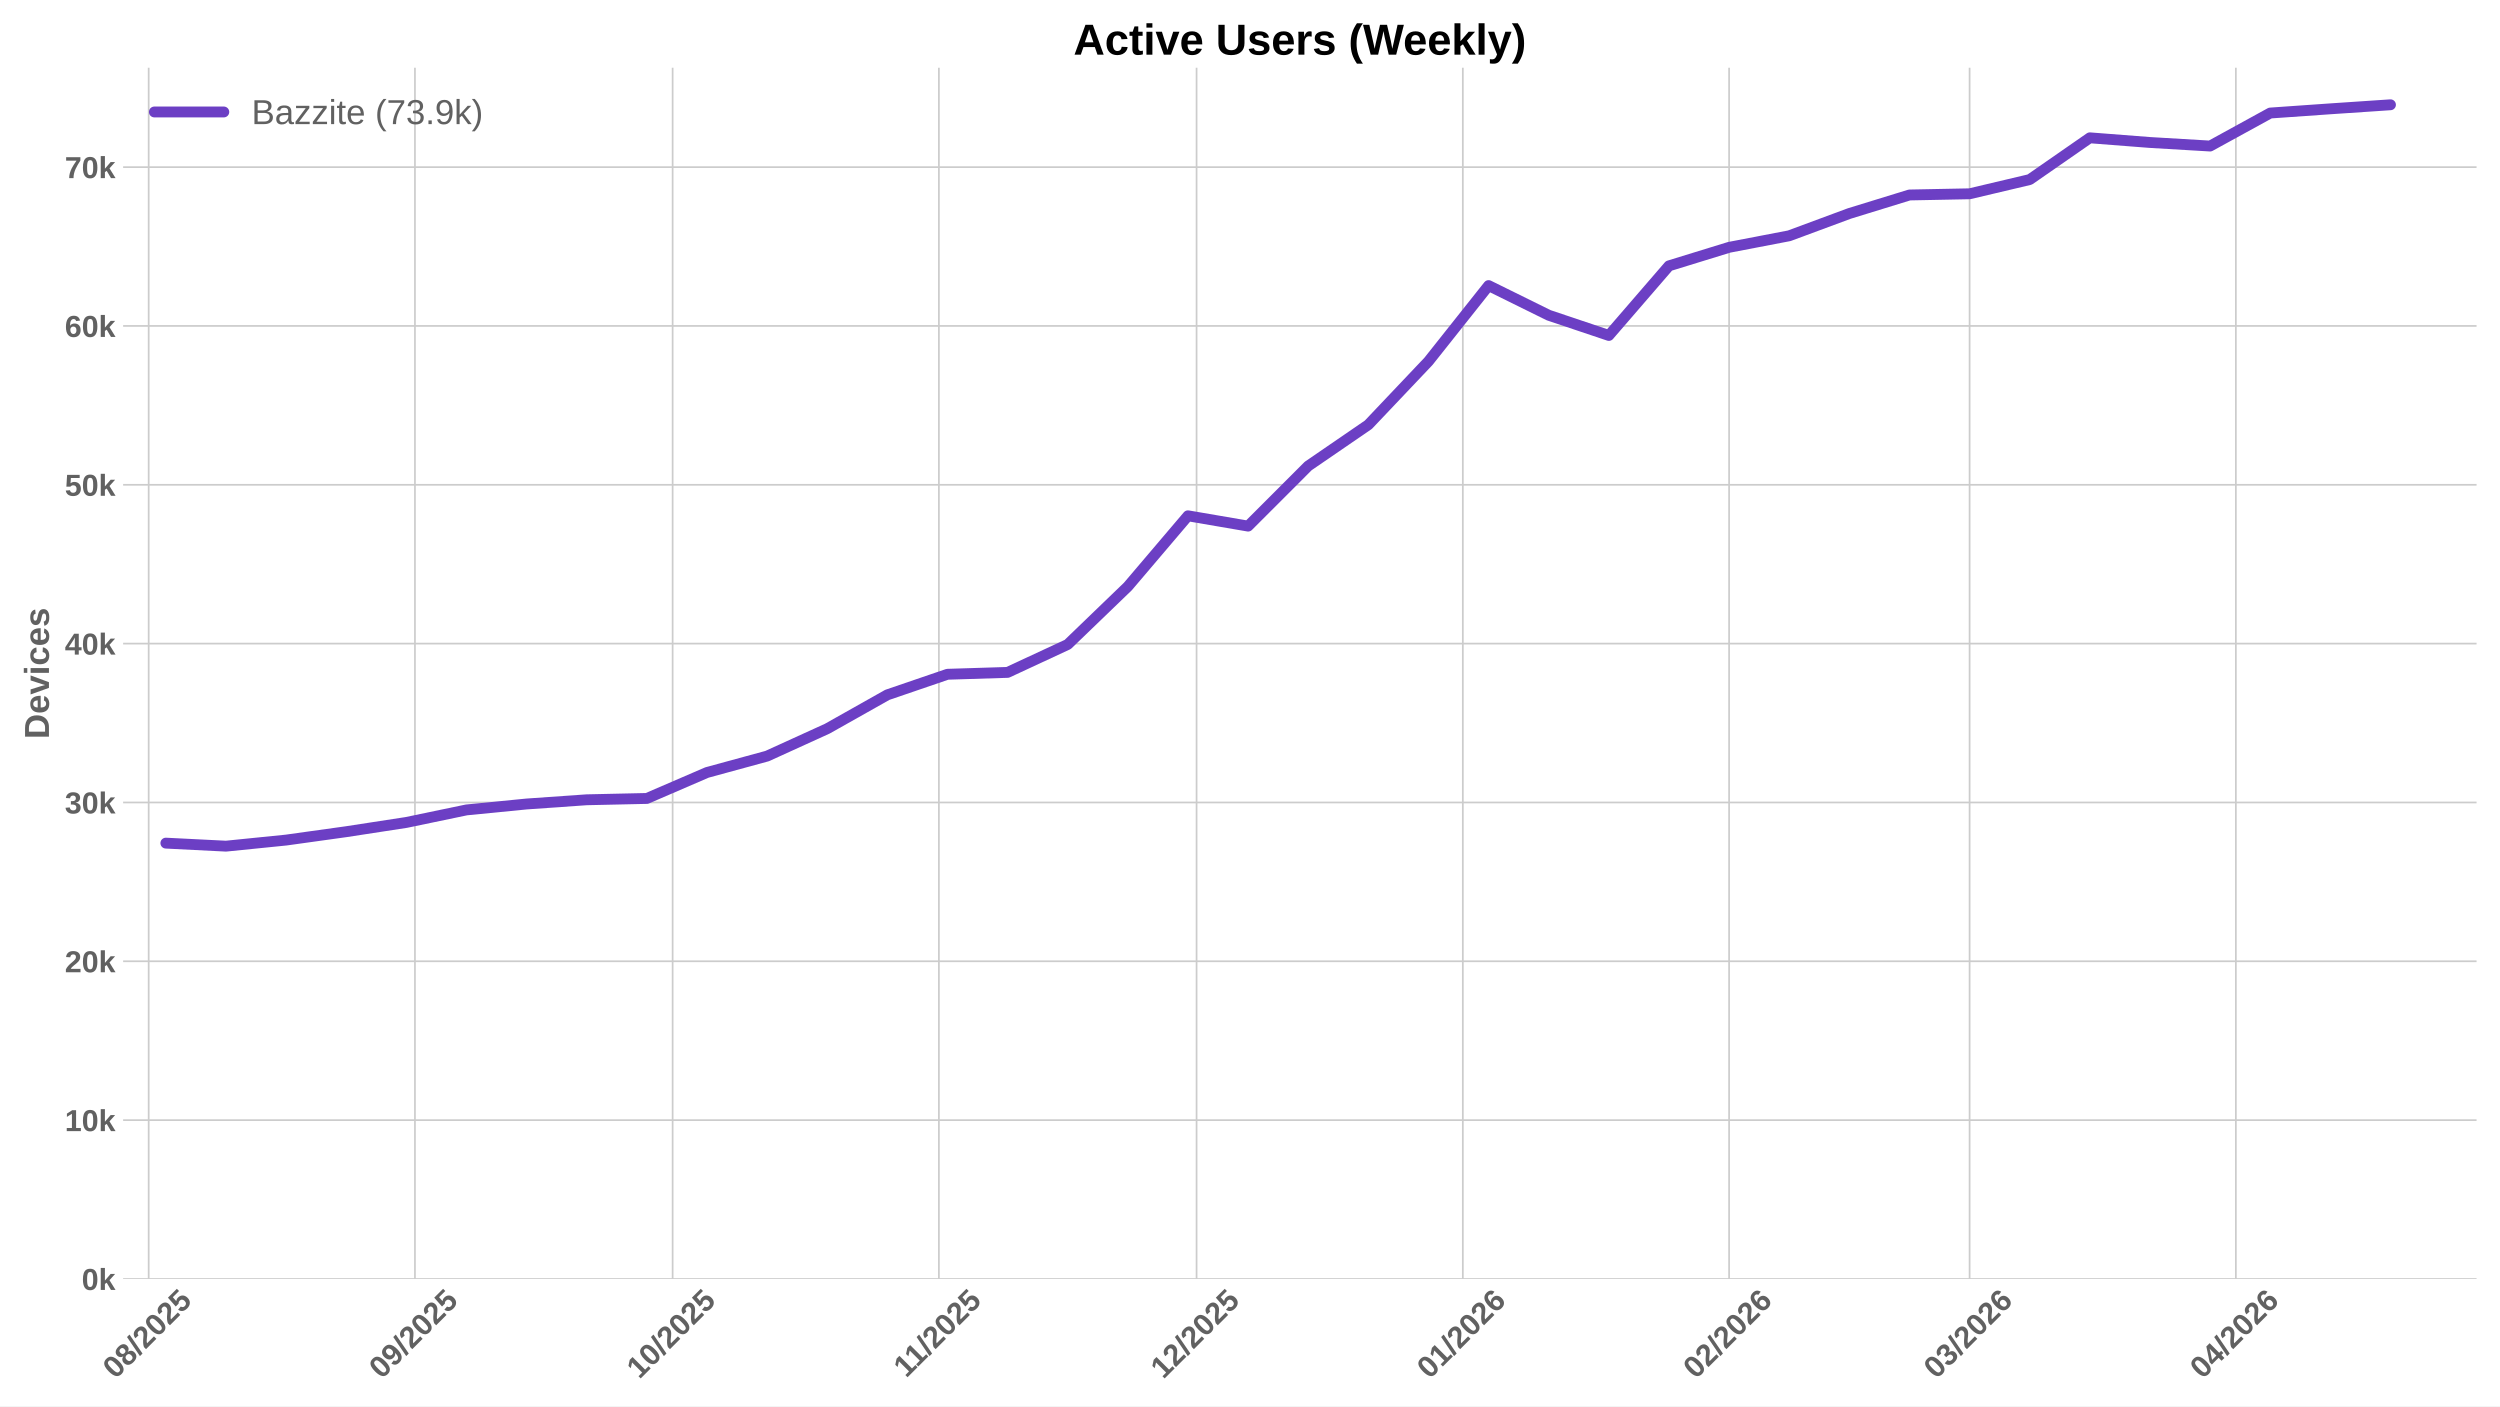
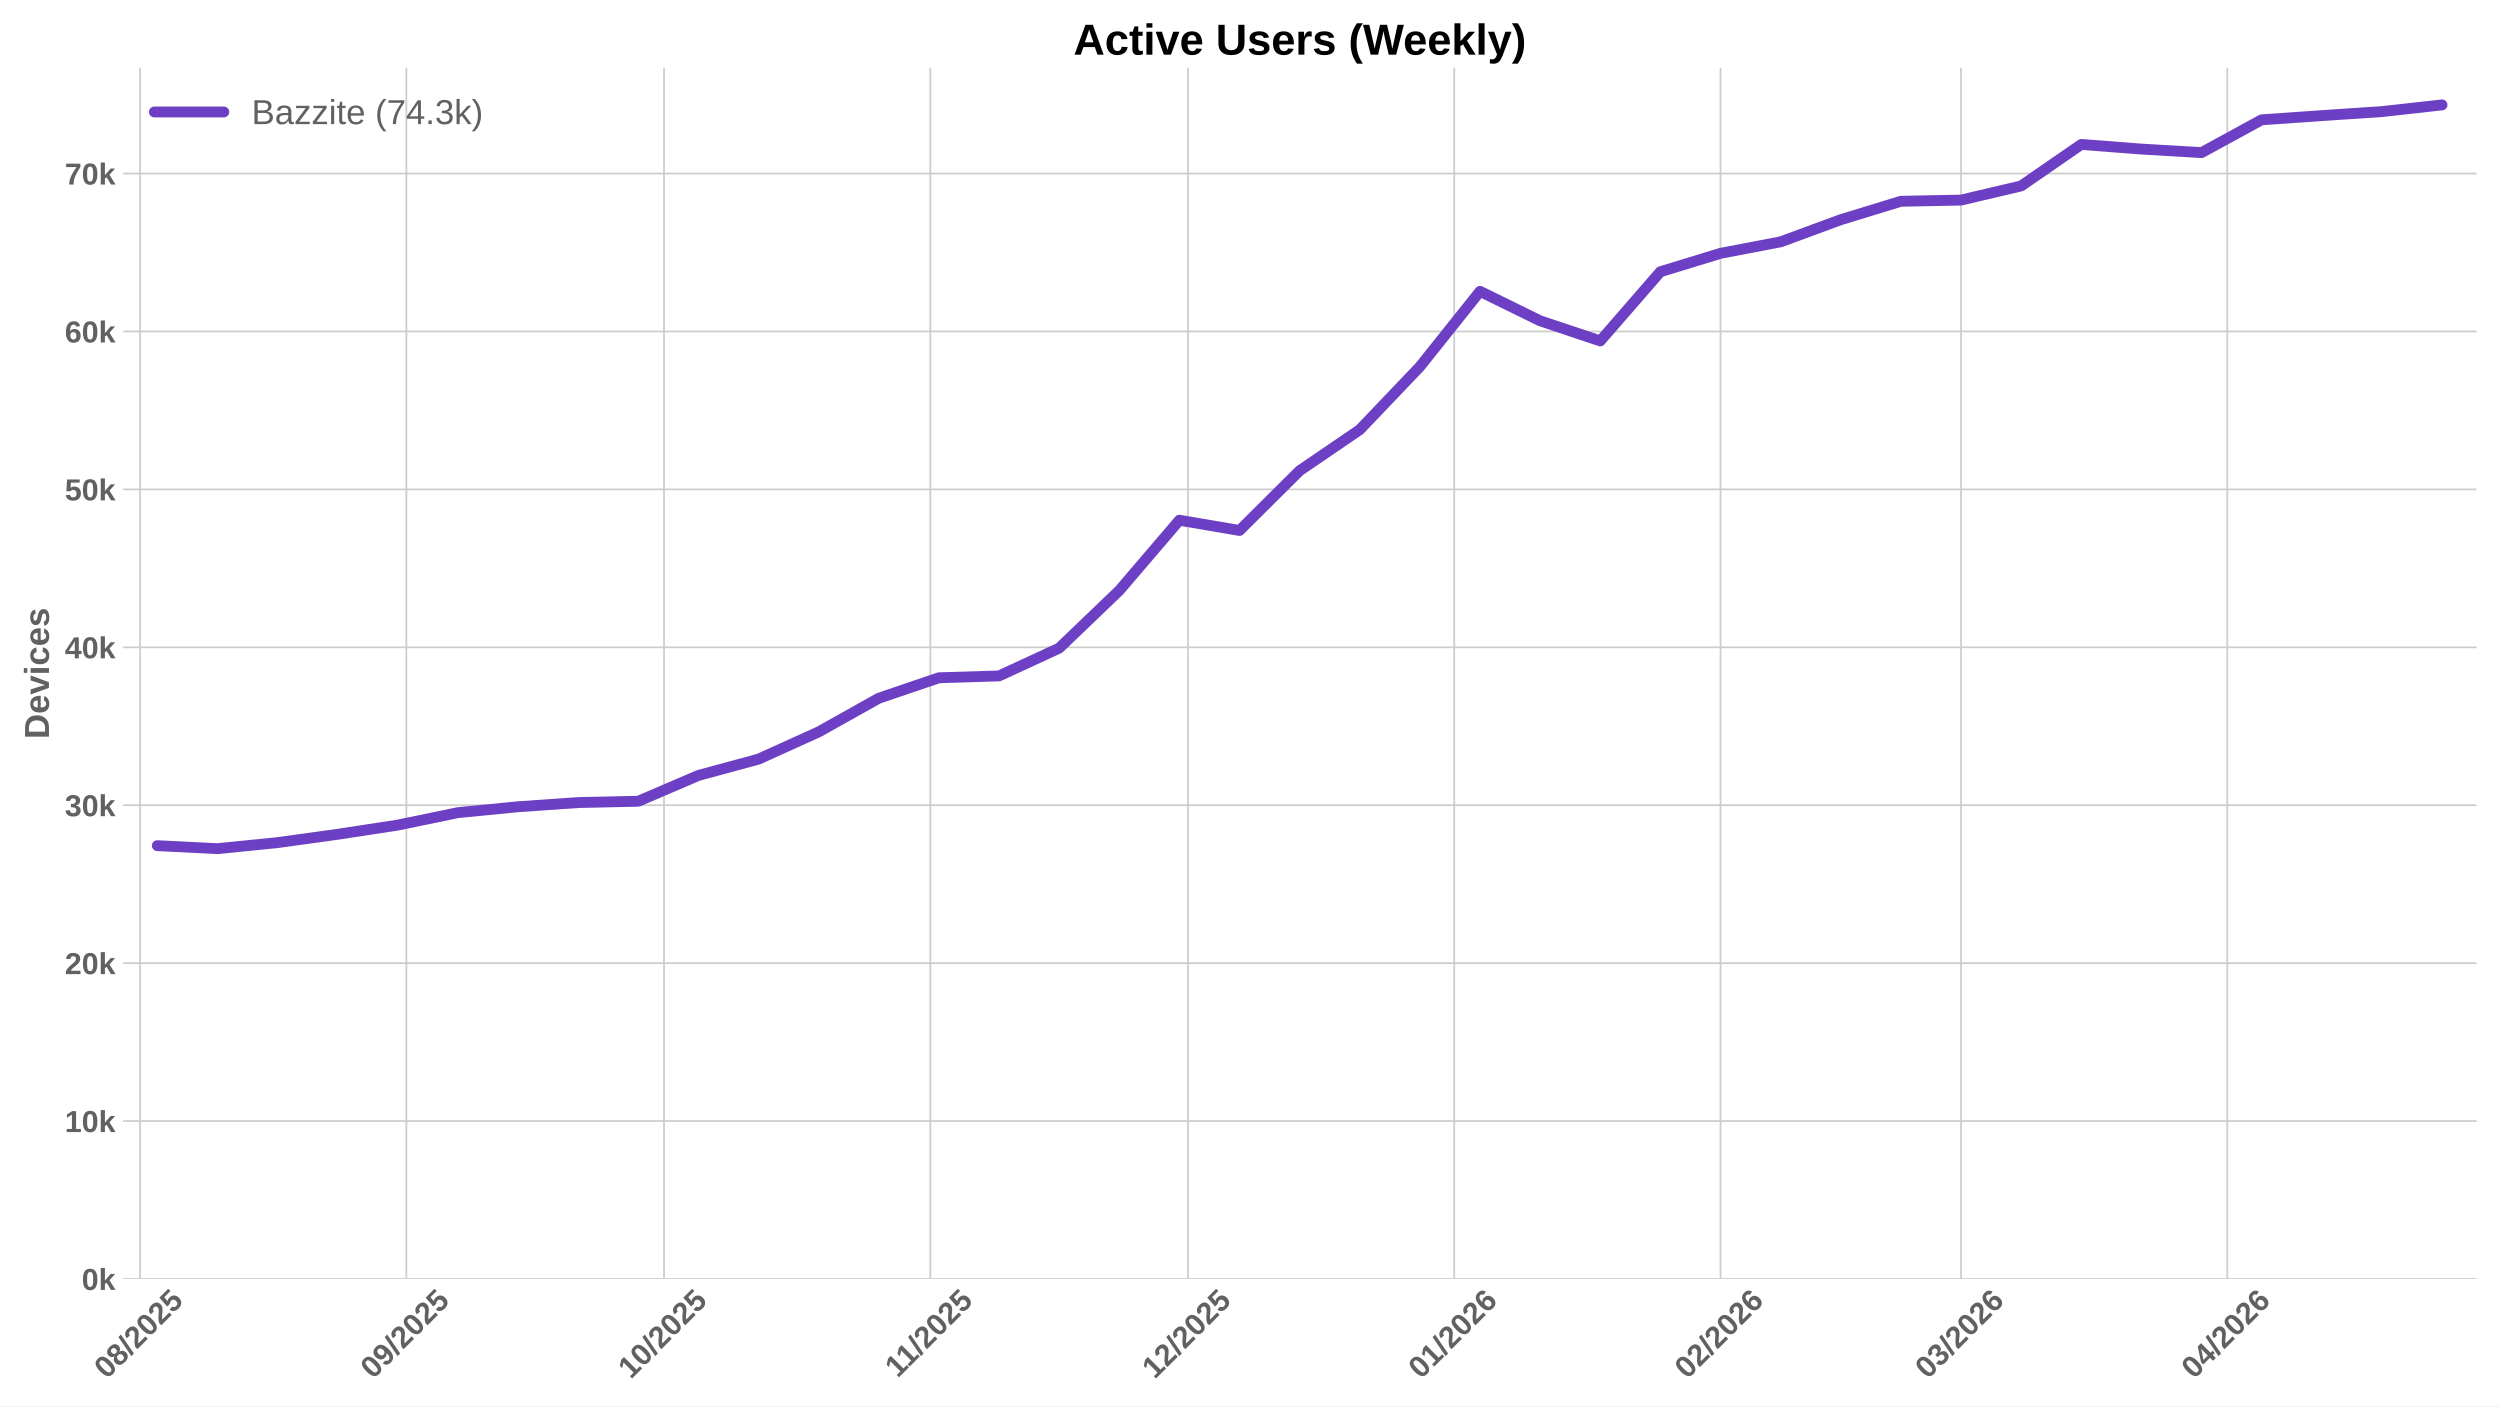
<svg xmlns="http://www.w3.org/2000/svg" xmlns:xlink="http://www.w3.org/1999/xlink" width="1152pt" height="648pt" viewBox="0 0 1152 648" version="1.1">
  <defs>
    <style type="text/css">*{stroke-linejoin: round; stroke-linecap: butt}</style>
  </defs>
  <g id="figure_1">
    <g id="patch_1">
      <path d="M 0 648  L 1152 648  L 1152 0  L 0 0  z " style="fill: #ffffff" />
    </g>
    <g id="axes_1">
      <g id="patch_2">
        <path d="M 56.73 589.343  L 1141.2 589.343  L 1141.2 31.2  L 56.73 31.2  z " style="fill: #ffffff" />
      </g>
      <g id="matplotlib.axis_1">
        <g id="xtick_1">
          <g id="line2d_1">
-             <path d="M 68.511 589.343  L 68.511 31.2  " clip-path="url(#p8c2fbc58ca)" style="fill: none; stroke: #cccccc; stroke-width: 0.8; stroke-linecap: round" />
+             <path d="M 64.555 589.343  L 64.555 31.2  " clip-path="url(#p54493f22ca)" style="fill: none; stroke: #cccccc; stroke-width: 0.8; stroke-linecap: round" />
          </g>
          <g id="line2d_2" />
          <g id="text_1">
-             <g style="fill: #616161" transform="translate(53.18113 635.7977) rotate(-45) scale(0.14 -0.14)">
+             <g style="fill: #616161" transform="translate(49.22501 635.7977) rotate(-45) scale(0.14 -0.14)">
              <defs>
                <path id="LiberationSans-Bold-30" d="M 3297 2203  Q 3297 1088 2914 512  Q 2531 -63 1766 -63  Q 253 -63 253 2203  Q 253 2994 418 3494  Q 584 3994 915 4231  Q 1247 4469 1791 4469  Q 2572 4469 2934 3903  Q 3297 3338 3297 2203  z M 2416 2203  Q 2416 2813 2356 3150  Q 2297 3488 2165 3634  Q 2034 3781 1784 3781  Q 1519 3781 1383 3632  Q 1247 3484 1189 3148  Q 1131 2813 1131 2203  Q 1131 1600 1192 1261  Q 1253 922 1386 775  Q 1519 628 1772 628  Q 2022 628 2158 783  Q 2294 938 2355 1278  Q 2416 1619 2416 2203  z " transform="scale(0.015625)" />
                <path id="LiberationSans-Bold-38" d="M 3363 1241  Q 3363 622 2953 279  Q 2544 -63 1784 -63  Q 1031 -63 617 278  Q 203 619 203 1234  Q 203 1656 447 1945  Q 691 2234 1100 2303  L 1100 2316  Q 744 2394 525 2669  Q 306 2944 306 3303  Q 306 3844 689 4156  Q 1072 4469 1772 4469  Q 2488 4469 2870 4164  Q 3253 3859 3253 3297  Q 3253 2938 3036 2666  Q 2819 2394 2453 2322  L 2453 2309  Q 2878 2241 3120 1961  Q 3363 1681 3363 1241  z M 2350 3250  Q 2350 3563 2206 3708  Q 2063 3853 1772 3853  Q 1203 3853 1203 3250  Q 1203 2619 1778 2619  Q 2066 2619 2208 2766  Q 2350 2913 2350 3250  z M 2453 1313  Q 2453 2003 1766 2003  Q 1447 2003 1276 1822  Q 1106 1641 1106 1300  Q 1106 913 1275 734  Q 1444 556 1791 556  Q 2131 556 2292 734  Q 2453 913 2453 1313  z " transform="scale(0.015625)" />
                <path id="LiberationSans-Bold-2f" d="M 63 -128  L 972 4638  L 1716 4638  L 822 -128  L 63 -128  z " transform="scale(0.015625)" />
                <path id="LiberationSans-Bold-32" d="M 222 0  L 222 609  Q 394 988 711 1347  Q 1028 1706 1509 2097  Q 1972 2472 2158 2715  Q 2344 2959 2344 3194  Q 2344 3769 1766 3769  Q 1484 3769 1336 3617  Q 1188 3466 1144 3163  L 259 3213  Q 334 3825 717 4147  Q 1100 4469 1759 4469  Q 2472 4469 2853 4144  Q 3234 3819 3234 3231  Q 3234 2922 3112 2672  Q 2991 2422 2800 2211  Q 2609 2000 2376 1815  Q 2144 1631 1925 1456  Q 1706 1281 1526 1103  Q 1347 925 1259 722  L 3303 722  L 3303 0  L 222 0  z " transform="scale(0.015625)" />
                <path id="LiberationSans-Bold-35" d="M 3381 1466  Q 3381 766 2945 351  Q 2509 -63 1750 -63  Q 1088 -63 689 235  Q 291 534 197 1100  L 1075 1172  Q 1144 891 1319 762  Q 1494 634 1759 634  Q 2088 634 2283 843  Q 2478 1053 2478 1447  Q 2478 1794 2293 2001  Q 2109 2209 1778 2209  Q 1413 2209 1181 1925  L 325 1925  L 478 4403  L 3125 4403  L 3125 3750  L 1275 3750  L 1203 2638  Q 1522 2919 2000 2919  Q 2628 2919 3004 2528  Q 3381 2138 3381 1466  z " transform="scale(0.015625)" />
              </defs>
              <use xlink:href="#LiberationSans-Bold-30" />
              <use xlink:href="#LiberationSans-Bold-38" transform="translate(55.61523 0)" />
              <use xlink:href="#LiberationSans-Bold-2f" transform="translate(111.2305 0)" />
              <use xlink:href="#LiberationSans-Bold-32" transform="translate(139.0137 0)" />
              <use xlink:href="#LiberationSans-Bold-30" transform="translate(194.6289 0)" />
              <use xlink:href="#LiberationSans-Bold-32" transform="translate(250.2441 0)" />
              <use xlink:href="#LiberationSans-Bold-35" transform="translate(305.8594 0)" />
            </g>
          </g>
        </g>
        <g id="xtick_2">
          <g id="line2d_3">
-             <path d="M 191.207 589.343  L 191.207 31.2  " clip-path="url(#p8c2fbc58ca)" style="fill: none; stroke: #cccccc; stroke-width: 0.8; stroke-linecap: round" />
+             <path d="M 187.251 589.343  L 187.251 31.2  " clip-path="url(#p54493f22ca)" style="fill: none; stroke: #cccccc; stroke-width: 0.8; stroke-linecap: round" />
          </g>
          <g id="line2d_4" />
          <g id="text_2">
-             <g style="fill: #616161" transform="translate(175.8766 635.7977) rotate(-45) scale(0.14 -0.14)">
+             <g style="fill: #616161" transform="translate(171.9205 635.7977) rotate(-45) scale(0.14 -0.14)">
              <defs>
                <path id="LiberationSans-Bold-39" d="M 3322 2272  Q 3322 1100 2894 518  Q 2466 -63 1678 -63  Q 1097 -63 767 185  Q 438 434 300 972  L 1125 1088  Q 1247 628 1688 628  Q 2056 628 2254 981  Q 2453 1334 2459 2028  Q 2341 1794 2070 1661  Q 1800 1528 1488 1528  Q 906 1528 564 1923  Q 222 2319 222 2994  Q 222 3688 623 4078  Q 1025 4469 1759 4469  Q 2550 4469 2936 3920  Q 3322 3372 3322 2272  z M 2394 2888  Q 2394 3297 2214 3539  Q 2034 3781 1738 3781  Q 1447 3781 1280 3570  Q 1113 3359 1113 2988  Q 1113 2622 1278 2401  Q 1444 2181 1741 2181  Q 2022 2181 2208 2373  Q 2394 2566 2394 2888  z " transform="scale(0.015625)" />
              </defs>
              <use xlink:href="#LiberationSans-Bold-30" />
              <use xlink:href="#LiberationSans-Bold-39" transform="translate(55.61523 0)" />
              <use xlink:href="#LiberationSans-Bold-2f" transform="translate(111.2305 0)" />
              <use xlink:href="#LiberationSans-Bold-32" transform="translate(139.0137 0)" />
              <use xlink:href="#LiberationSans-Bold-30" transform="translate(194.6289 0)" />
              <use xlink:href="#LiberationSans-Bold-32" transform="translate(250.2441 0)" />
              <use xlink:href="#LiberationSans-Bold-35" transform="translate(305.8594 0)" />
            </g>
          </g>
        </g>
        <g id="xtick_3">
          <g id="line2d_5">
-             <path d="M 309.945 589.343  L 309.945 31.2  " clip-path="url(#p8c2fbc58ca)" style="fill: none; stroke: #cccccc; stroke-width: 0.8; stroke-linecap: round" />
+             <path d="M 305.988 589.343  L 305.988 31.2  " clip-path="url(#p54493f22ca)" style="fill: none; stroke: #cccccc; stroke-width: 0.8; stroke-linecap: round" />
          </g>
          <g id="line2d_6" />
          <g id="text_3">
-             <g style="fill: #616161" transform="translate(294.6142 635.7977) rotate(-45) scale(0.14 -0.14)">
+             <g style="fill: #616161" transform="translate(290.6581 635.7977) rotate(-45) scale(0.14 -0.14)">
              <defs>
                <path id="LiberationSans-Bold-31" d="M 403 0  L 403 653  L 1494 653  L 1494 3656  L 438 2997  L 438 3688  L 1541 4403  L 2372 4403  L 2372 653  L 3381 653  L 3381 0  L 403 0  z " transform="scale(0.015625)" />
              </defs>
              <use xlink:href="#LiberationSans-Bold-31" />
              <use xlink:href="#LiberationSans-Bold-30" transform="translate(55.61523 0)" />
              <use xlink:href="#LiberationSans-Bold-2f" transform="translate(111.2305 0)" />
              <use xlink:href="#LiberationSans-Bold-32" transform="translate(139.0137 0)" />
              <use xlink:href="#LiberationSans-Bold-30" transform="translate(194.6289 0)" />
              <use xlink:href="#LiberationSans-Bold-32" transform="translate(250.2441 0)" />
              <use xlink:href="#LiberationSans-Bold-35" transform="translate(305.8594 0)" />
            </g>
          </g>
        </g>
        <g id="xtick_4">
          <g id="line2d_7">
-             <path d="M 432.64 589.343  L 432.64 31.2  " clip-path="url(#p8c2fbc58ca)" style="fill: none; stroke: #cccccc; stroke-width: 0.8; stroke-linecap: round" />
+             <path d="M 428.684 589.343  L 428.684 31.2  " clip-path="url(#p54493f22ca)" style="fill: none; stroke: #cccccc; stroke-width: 0.8; stroke-linecap: round" />
          </g>
          <g id="line2d_8" />
          <g id="text_4">
-             <g style="fill: #616161" transform="translate(417.582 635.2532) rotate(-45) scale(0.14 -0.14)">
+             <g style="fill: #616161" transform="translate(413.6259 635.2532) rotate(-45) scale(0.14 -0.14)">
              <use xlink:href="#LiberationSans-Bold-31" />
              <use xlink:href="#LiberationSans-Bold-31" transform="translate(50.11523 0)" />
              <use xlink:href="#LiberationSans-Bold-2f" transform="translate(105.7305 0)" />
              <use xlink:href="#LiberationSans-Bold-32" transform="translate(133.5137 0)" />
              <use xlink:href="#LiberationSans-Bold-30" transform="translate(189.1289 0)" />
              <use xlink:href="#LiberationSans-Bold-32" transform="translate(244.7441 0)" />
              <use xlink:href="#LiberationSans-Bold-35" transform="translate(300.3594 0)" />
            </g>
          </g>
        </g>
        <g id="xtick_5">
          <g id="line2d_9">
-             <path d="M 551.378 589.343  L 551.378 31.2  " clip-path="url(#p8c2fbc58ca)" style="fill: none; stroke: #cccccc; stroke-width: 0.8; stroke-linecap: round" />
+             <path d="M 547.422 589.343  L 547.422 31.2  " clip-path="url(#p54493f22ca)" style="fill: none; stroke: #cccccc; stroke-width: 0.8; stroke-linecap: round" />
          </g>
          <g id="line2d_10" />
          <g id="text_5">
-             <g style="fill: #616161" transform="translate(536.0473 635.7977) rotate(-45) scale(0.14 -0.14)">
+             <g style="fill: #616161" transform="translate(532.0912 635.7977) rotate(-45) scale(0.14 -0.14)">
              <use xlink:href="#LiberationSans-Bold-31" />
              <use xlink:href="#LiberationSans-Bold-32" transform="translate(55.61523 0)" />
              <use xlink:href="#LiberationSans-Bold-2f" transform="translate(111.2305 0)" />
              <use xlink:href="#LiberationSans-Bold-32" transform="translate(139.0137 0)" />
              <use xlink:href="#LiberationSans-Bold-30" transform="translate(194.6289 0)" />
              <use xlink:href="#LiberationSans-Bold-32" transform="translate(250.2441 0)" />
              <use xlink:href="#LiberationSans-Bold-35" transform="translate(305.8594 0)" />
            </g>
          </g>
        </g>
        <g id="xtick_6">
          <g id="line2d_11">
-             <path d="M 674.073 589.343  L 674.073 31.2  " clip-path="url(#p8c2fbc58ca)" style="fill: none; stroke: #cccccc; stroke-width: 0.8; stroke-linecap: round" />
+             <path d="M 670.117 589.343  L 670.117 31.2  " clip-path="url(#p54493f22ca)" style="fill: none; stroke: #cccccc; stroke-width: 0.8; stroke-linecap: round" />
          </g>
          <g id="line2d_12" />
          <g id="text_6">
-             <g style="fill: #616161" transform="translate(658.7428 635.7977) rotate(-45) scale(0.14 -0.14)">
+             <g style="fill: #616161" transform="translate(654.7867 635.7977) rotate(-45) scale(0.14 -0.14)">
              <defs>
                <path id="LiberationSans-Bold-36" d="M 3328 1441  Q 3328 738 2934 337  Q 2541 -63 1847 -63  Q 1069 -63 651 482  Q 234 1028 234 2100  Q 234 3278 657 3873  Q 1081 4469 1869 4469  Q 2428 4469 2751 4222  Q 3075 3975 3209 3456  L 2381 3341  Q 2263 3775 1850 3775  Q 1497 3775 1295 3422  Q 1094 3069 1094 2350  Q 1234 2584 1484 2709  Q 1734 2834 2050 2834  Q 2641 2834 2984 2459  Q 3328 2084 3328 1441  z M 2447 1416  Q 2447 1791 2273 1989  Q 2100 2188 1797 2188  Q 1506 2188 1331 2002  Q 1156 1816 1156 1509  Q 1156 1125 1339 873  Q 1522 622 1819 622  Q 2116 622 2281 833  Q 2447 1044 2447 1416  z " transform="scale(0.015625)" />
              </defs>
              <use xlink:href="#LiberationSans-Bold-30" />
              <use xlink:href="#LiberationSans-Bold-31" transform="translate(55.61523 0)" />
              <use xlink:href="#LiberationSans-Bold-2f" transform="translate(111.2305 0)" />
              <use xlink:href="#LiberationSans-Bold-32" transform="translate(139.0137 0)" />
              <use xlink:href="#LiberationSans-Bold-30" transform="translate(194.6289 0)" />
              <use xlink:href="#LiberationSans-Bold-32" transform="translate(250.2441 0)" />
              <use xlink:href="#LiberationSans-Bold-36" transform="translate(305.8594 0)" />
            </g>
          </g>
        </g>
        <g id="xtick_7">
          <g id="line2d_13">
-             <path d="M 796.769 589.343  L 796.769 31.2  " clip-path="url(#p8c2fbc58ca)" style="fill: none; stroke: #cccccc; stroke-width: 0.8; stroke-linecap: round" />
+             <path d="M 792.813 589.343  L 792.813 31.2  " clip-path="url(#p54493f22ca)" style="fill: none; stroke: #cccccc; stroke-width: 0.8; stroke-linecap: round" />
          </g>
          <g id="line2d_14" />
          <g id="text_7">
-             <g style="fill: #616161" transform="translate(781.4384 635.7977) rotate(-45) scale(0.14 -0.14)">
+             <g style="fill: #616161" transform="translate(777.4822 635.7977) rotate(-45) scale(0.14 -0.14)">
              <use xlink:href="#LiberationSans-Bold-30" />
              <use xlink:href="#LiberationSans-Bold-32" transform="translate(55.61523 0)" />
              <use xlink:href="#LiberationSans-Bold-2f" transform="translate(111.2305 0)" />
              <use xlink:href="#LiberationSans-Bold-32" transform="translate(139.0137 0)" />
              <use xlink:href="#LiberationSans-Bold-30" transform="translate(194.6289 0)" />
              <use xlink:href="#LiberationSans-Bold-32" transform="translate(250.2441 0)" />
              <use xlink:href="#LiberationSans-Bold-36" transform="translate(305.8594 0)" />
            </g>
          </g>
        </g>
        <g id="xtick_8">
          <g id="line2d_15">
-             <path d="M 907.59 589.343  L 907.59 31.2  " clip-path="url(#p8c2fbc58ca)" style="fill: none; stroke: #cccccc; stroke-width: 0.8; stroke-linecap: round" />
+             <path d="M 903.634 589.343  L 903.634 31.2  " clip-path="url(#p54493f22ca)" style="fill: none; stroke: #cccccc; stroke-width: 0.8; stroke-linecap: round" />
          </g>
          <g id="line2d_16" />
          <g id="text_8">
-             <g style="fill: #616161" transform="translate(892.2601 635.7977) rotate(-45) scale(0.14 -0.14)">
+             <g style="fill: #616161" transform="translate(888.304 635.7977) rotate(-45) scale(0.14 -0.14)">
              <defs>
                <path id="LiberationSans-Bold-33" d="M 3328 1222  Q 3328 603 2922 265  Q 2516 -72 1766 -72  Q 1056 -72 637 254  Q 219 581 147 1197  L 1041 1275  Q 1125 641 1763 641  Q 2078 641 2253 797  Q 2428 953 2428 1275  Q 2428 1569 2215 1725  Q 2003 1881 1584 1881  L 1278 1881  L 1278 2591  L 1566 2591  Q 1944 2591 2134 2745  Q 2325 2900 2325 3188  Q 2325 3459 2173 3614  Q 2022 3769 1731 3769  Q 1459 3769 1292 3619  Q 1125 3469 1100 3194  L 222 3256  Q 291 3825 694 4147  Q 1097 4469 1747 4469  Q 2438 4469 2827 4158  Q 3216 3847 3216 3297  Q 3216 2884 2973 2618  Q 2731 2353 2275 2266  L 2275 2253  Q 2781 2194 3054 1920  Q 3328 1647 3328 1222  z " transform="scale(0.015625)" />
              </defs>
              <use xlink:href="#LiberationSans-Bold-30" />
              <use xlink:href="#LiberationSans-Bold-33" transform="translate(55.61523 0)" />
              <use xlink:href="#LiberationSans-Bold-2f" transform="translate(111.2305 0)" />
              <use xlink:href="#LiberationSans-Bold-32" transform="translate(139.0137 0)" />
              <use xlink:href="#LiberationSans-Bold-30" transform="translate(194.6289 0)" />
              <use xlink:href="#LiberationSans-Bold-32" transform="translate(250.2441 0)" />
              <use xlink:href="#LiberationSans-Bold-36" transform="translate(305.8594 0)" />
            </g>
          </g>
        </g>
        <g id="xtick_9">
          <g id="line2d_17">
-             <path d="M 1030.286 589.343  L 1030.286 31.2  " clip-path="url(#p8c2fbc58ca)" style="fill: none; stroke: #cccccc; stroke-width: 0.8; stroke-linecap: round" />
+             <path d="M 1026.33 589.343  L 1026.33 31.2  " clip-path="url(#p54493f22ca)" style="fill: none; stroke: #cccccc; stroke-width: 0.8; stroke-linecap: round" />
          </g>
          <g id="line2d_18" />
          <g id="text_9">
-             <g style="fill: #616161" transform="translate(1014.956 635.7977) rotate(-45) scale(0.14 -0.14)">
+             <g style="fill: #616161" transform="translate(1010.999 635.7977) rotate(-45) scale(0.14 -0.14)">
              <defs>
                <path id="LiberationSans-Bold-34" d="M 2938 897  L 2938 0  L 2100 0  L 2100 897  L 97 897  L 97 1556  L 1956 4403  L 2938 4403  L 2938 1550  L 3525 1550  L 3525 897  L 2938 897  z M 2100 2991  Q 2100 3159 2111 3356  Q 2122 3553 2128 3609  Q 2047 3434 1834 3103  L 813 1550  L 2100 1550  L 2100 2991  z " transform="scale(0.015625)" />
              </defs>
              <use xlink:href="#LiberationSans-Bold-30" />
              <use xlink:href="#LiberationSans-Bold-34" transform="translate(55.61523 0)" />
              <use xlink:href="#LiberationSans-Bold-2f" transform="translate(111.2305 0)" />
              <use xlink:href="#LiberationSans-Bold-32" transform="translate(139.0137 0)" />
              <use xlink:href="#LiberationSans-Bold-30" transform="translate(194.6289 0)" />
              <use xlink:href="#LiberationSans-Bold-32" transform="translate(250.2441 0)" />
              <use xlink:href="#LiberationSans-Bold-36" transform="translate(305.8594 0)" />
            </g>
          </g>
        </g>
      </g>
      <g id="matplotlib.axis_2">
        <g id="ytick_1">
          <g id="line2d_19">
-             <path d="M 56.73 589.343  L 1141.2 589.343  " clip-path="url(#p8c2fbc58ca)" style="fill: none; stroke: #cccccc; stroke-width: 0.8; stroke-linecap: round" />
+             <path d="M 56.73 589.343  L 1141.2 589.343  " clip-path="url(#p54493f22ca)" style="fill: none; stroke: #cccccc; stroke-width: 0.8; stroke-linecap: round" />
          </g>
          <g id="line2d_20" />
          <g id="text_10">
            <g style="fill: #616161" transform="translate(37.65937 594.416) scale(0.14 -0.14)">
              <defs>
                <path id="LiberationSans-Bold-6b" d="M 2606 0  L 1703 1531  L 1325 1269  L 1325 0  L 447 0  L 447 4638  L 1325 4638  L 1325 1981  L 2531 3381  L 3475 3381  L 2288 2063  L 3566 0  L 2606 0  z " transform="scale(0.015625)" />
              </defs>
              <use xlink:href="#LiberationSans-Bold-30" />
              <use xlink:href="#LiberationSans-Bold-6b" transform="translate(55.61523 0)" />
            </g>
          </g>
        </g>
        <g id="ytick_2">
          <g id="line2d_21">
-             <path d="M 56.73 516.152  L 1141.2 516.152  " clip-path="url(#p8c2fbc58ca)" style="fill: none; stroke: #cccccc; stroke-width: 0.8; stroke-linecap: round" />
+             <path d="M 56.73 516.576  L 1141.2 516.576  " clip-path="url(#p54493f22ca)" style="fill: none; stroke: #cccccc; stroke-width: 0.8; stroke-linecap: round" />
          </g>
          <g id="line2d_22" />
          <g id="text_11">
-             <g style="fill: #616161" transform="translate(29.87406 521.2244) scale(0.14 -0.14)">
+             <g style="fill: #616161" transform="translate(29.87406 521.6492) scale(0.14 -0.14)">
              <use xlink:href="#LiberationSans-Bold-31" />
              <use xlink:href="#LiberationSans-Bold-30" transform="translate(55.61523 0)" />
              <use xlink:href="#LiberationSans-Bold-6b" transform="translate(111.2305 0)" />
            </g>
          </g>
        </g>
        <g id="ytick_3">
          <g id="line2d_23">
-             <path d="M 56.73 442.96  L 1141.2 442.96  " clip-path="url(#p8c2fbc58ca)" style="fill: none; stroke: #cccccc; stroke-width: 0.8; stroke-linecap: round" />
+             <path d="M 56.73 443.81  L 1141.2 443.81  " clip-path="url(#p54493f22ca)" style="fill: none; stroke: #cccccc; stroke-width: 0.8; stroke-linecap: round" />
          </g>
          <g id="line2d_24" />
          <g id="text_12">
-             <g style="fill: #616161" transform="translate(29.87406 448.0328) scale(0.14 -0.14)">
+             <g style="fill: #616161" transform="translate(29.87406 448.8824) scale(0.14 -0.14)">
              <use xlink:href="#LiberationSans-Bold-32" />
              <use xlink:href="#LiberationSans-Bold-30" transform="translate(55.61523 0)" />
              <use xlink:href="#LiberationSans-Bold-6b" transform="translate(111.2305 0)" />
            </g>
          </g>
        </g>
        <g id="ytick_4">
          <g id="line2d_25">
-             <path d="M 56.73 369.768  L 1141.2 369.768  " clip-path="url(#p8c2fbc58ca)" style="fill: none; stroke: #cccccc; stroke-width: 0.8; stroke-linecap: round" />
+             <path d="M 56.73 371.043  L 1141.2 371.043  " clip-path="url(#p54493f22ca)" style="fill: none; stroke: #cccccc; stroke-width: 0.8; stroke-linecap: round" />
          </g>
          <g id="line2d_26" />
          <g id="text_13">
-             <g style="fill: #616161" transform="translate(29.87406 374.8411) scale(0.14 -0.14)">
+             <g style="fill: #616161" transform="translate(29.87406 376.1156) scale(0.14 -0.14)">
              <use xlink:href="#LiberationSans-Bold-33" />
              <use xlink:href="#LiberationSans-Bold-30" transform="translate(55.61523 0)" />
              <use xlink:href="#LiberationSans-Bold-6b" transform="translate(111.2305 0)" />
            </g>
          </g>
        </g>
        <g id="ytick_5">
          <g id="line2d_27">
-             <path d="M 56.73 296.577  L 1141.2 296.577  " clip-path="url(#p8c2fbc58ca)" style="fill: none; stroke: #cccccc; stroke-width: 0.8; stroke-linecap: round" />
+             <path d="M 56.73 298.276  L 1141.2 298.276  " clip-path="url(#p54493f22ca)" style="fill: none; stroke: #cccccc; stroke-width: 0.8; stroke-linecap: round" />
          </g>
          <g id="line2d_28" />
          <g id="text_14">
-             <g style="fill: #616161" transform="translate(29.87406 301.6495) scale(0.14 -0.14)">
+             <g style="fill: #616161" transform="translate(29.87406 303.3488) scale(0.14 -0.14)">
              <use xlink:href="#LiberationSans-Bold-34" />
              <use xlink:href="#LiberationSans-Bold-30" transform="translate(55.61523 0)" />
              <use xlink:href="#LiberationSans-Bold-6b" transform="translate(111.2305 0)" />
            </g>
          </g>
        </g>
        <g id="ytick_6">
          <g id="line2d_29">
-             <path d="M 56.73 223.385  L 1141.2 223.385  " clip-path="url(#p8c2fbc58ca)" style="fill: none; stroke: #cccccc; stroke-width: 0.8; stroke-linecap: round" />
+             <path d="M 56.73 225.509  L 1141.2 225.509  " clip-path="url(#p54493f22ca)" style="fill: none; stroke: #cccccc; stroke-width: 0.8; stroke-linecap: round" />
          </g>
          <g id="line2d_30" />
          <g id="text_15">
-             <g style="fill: #616161" transform="translate(29.87406 228.4579) scale(0.14 -0.14)">
+             <g style="fill: #616161" transform="translate(29.87406 230.582) scale(0.14 -0.14)">
              <use xlink:href="#LiberationSans-Bold-35" />
              <use xlink:href="#LiberationSans-Bold-30" transform="translate(55.61523 0)" />
              <use xlink:href="#LiberationSans-Bold-6b" transform="translate(111.2305 0)" />
            </g>
          </g>
        </g>
        <g id="ytick_7">
          <g id="line2d_31">
-             <path d="M 56.73 150.193  L 1141.2 150.193  " clip-path="url(#p8c2fbc58ca)" style="fill: none; stroke: #cccccc; stroke-width: 0.8; stroke-linecap: round" />
+             <path d="M 56.73 152.742  L 1141.2 152.742  " clip-path="url(#p54493f22ca)" style="fill: none; stroke: #cccccc; stroke-width: 0.8; stroke-linecap: round" />
          </g>
          <g id="line2d_32" />
          <g id="text_16">
-             <g style="fill: #616161" transform="translate(29.87406 155.2663) scale(0.14 -0.14)">
+             <g style="fill: #616161" transform="translate(29.87406 157.8152) scale(0.14 -0.14)">
              <use xlink:href="#LiberationSans-Bold-36" />
              <use xlink:href="#LiberationSans-Bold-30" transform="translate(55.61523 0)" />
              <use xlink:href="#LiberationSans-Bold-6b" transform="translate(111.2305 0)" />
            </g>
          </g>
        </g>
        <g id="ytick_8">
          <g id="line2d_33">
-             <path d="M 56.73 77.002  L 1141.2 77.002  " clip-path="url(#p8c2fbc58ca)" style="fill: none; stroke: #cccccc; stroke-width: 0.8; stroke-linecap: round" />
+             <path d="M 56.73 79.976  L 1141.2 79.976  " clip-path="url(#p54493f22ca)" style="fill: none; stroke: #cccccc; stroke-width: 0.8; stroke-linecap: round" />
          </g>
          <g id="line2d_34" />
          <g id="text_17">
-             <g style="fill: #616161" transform="translate(29.87406 82.07466) scale(0.14 -0.14)">
+             <g style="fill: #616161" transform="translate(29.87406 85.0484) scale(0.14 -0.14)">
              <defs>
                <path id="LiberationSans-Bold-37" d="M 3278 3706  Q 2981 3238 2717 2797  Q 2453 2356 2256 1911  Q 2059 1466 1945 995  Q 1831 525 1831 0  L 916 0  Q 916 550 1059 1064  Q 1203 1578 1475 2111  Q 1747 2644 2463 3681  L 275 3681  L 275 4403  L 3278 4403  L 3278 3706  z " transform="scale(0.015625)" />
              </defs>
              <use xlink:href="#LiberationSans-Bold-37" />
              <use xlink:href="#LiberationSans-Bold-30" transform="translate(55.61523 0)" />
              <use xlink:href="#LiberationSans-Bold-6b" transform="translate(111.2305 0)" />
            </g>
          </g>
        </g>
        <g id="text_18">
          <g style="fill: #616161" transform="translate(22.55406 340.5153) rotate(-90) scale(0.16 -0.16)">
            <defs>
              <path id="LiberationSans-Bold-44" d="M 4353 2234  Q 4353 1553 4086 1045  Q 3819 538 3330 269  Q 2841 0 2209 0  L 428 0  L 428 4403  L 2022 4403  Q 3134 4403 3743 3842  Q 4353 3281 4353 2234  z M 3425 2234  Q 3425 2944 3056 3317  Q 2688 3691 2003 3691  L 1350 3691  L 1350 713  L 2131 713  Q 2725 713 3075 1122  Q 3425 1531 3425 2234  z " transform="scale(0.015625)" />
              <path id="LiberationSans-Bold-65" d="M 1831 -63  Q 1069 -63 659 389  Q 250 841 250 1706  Q 250 2544 665 2994  Q 1081 3444 1844 3444  Q 2572 3444 2956 2961  Q 3341 2478 3341 1547  L 3341 1522  L 1172 1522  Q 1172 1028 1355 776  Q 1538 525 1875 525  Q 2341 525 2463 928  L 3291 856  Q 2931 -63 1831 -63  z M 1831 2891  Q 1522 2891 1355 2675  Q 1188 2459 1178 2072  L 2491 2072  Q 2466 2481 2294 2686  Q 2122 2891 1831 2891  z " transform="scale(0.015625)" />
              <path id="LiberationSans-Bold-76" d="M 2284 0  L 1234 0  L 25 3381  L 953 3381  L 1544 1491  Q 1591 1334 1766 709  Q 1797 838 1894 1159  Q 1991 1481 2613 3381  L 3531 3381  L 2284 0  z " transform="scale(0.015625)" />
              <path id="LiberationSans-Bold-69" d="M 447 3991  L 447 4638  L 1325 4638  L 1325 3991  L 447 3991  z M 447 0  L 447 3381  L 1325 3381  L 1325 0  L 447 0  z " transform="scale(0.015625)" />
              <path id="LiberationSans-Bold-63" d="M 1856 -63  Q 1088 -63 669 395  Q 250 853 250 1672  Q 250 2509 672 2976  Q 1094 3444 1869 3444  Q 2466 3444 2856 3144  Q 3247 2844 3347 2316  L 2463 2272  Q 2425 2531 2275 2686  Q 2125 2841 1850 2841  Q 1172 2841 1172 1706  Q 1172 538 1863 538  Q 2113 538 2281 695  Q 2450 853 2491 1166  L 3372 1125  Q 3325 778 3123 506  Q 2922 234 2594 85  Q 2266 -63 1856 -63  z " transform="scale(0.015625)" />
              <path id="LiberationSans-Bold-73" d="M 3297 988  Q 3297 497 2895 217  Q 2494 -63 1784 -63  Q 1088 -63 717 157  Q 347 378 225 844  L 997 959  Q 1063 719 1223 619  Q 1384 519 1784 519  Q 2153 519 2322 612  Q 2491 706 2491 906  Q 2491 1069 2355 1164  Q 2219 1259 1894 1325  Q 1150 1472 890 1598  Q 631 1725 495 1926  Q 359 2128 359 2422  Q 359 2906 732 3176  Q 1106 3447 1791 3447  Q 2394 3447 2761 3212  Q 3128 2978 3219 2534  L 2441 2453  Q 2403 2659 2256 2761  Q 2109 2863 1791 2863  Q 1478 2863 1322 2783  Q 1166 2703 1166 2516  Q 1166 2369 1286 2283  Q 1406 2197 1691 2141  Q 2088 2059 2395 1973  Q 2703 1888 2889 1769  Q 3075 1650 3186 1464  Q 3297 1278 3297 988  z " transform="scale(0.015625)" />
            </defs>
            <use xlink:href="#LiberationSans-Bold-44" />
            <use xlink:href="#LiberationSans-Bold-65" transform="translate(72.2168 0)" />
            <use xlink:href="#LiberationSans-Bold-76" transform="translate(127.832 0)" />
            <use xlink:href="#LiberationSans-Bold-69" transform="translate(183.4473 0)" />
            <use xlink:href="#LiberationSans-Bold-63" transform="translate(211.2305 0)" />
            <use xlink:href="#LiberationSans-Bold-65" transform="translate(266.8457 0)" />
            <use xlink:href="#LiberationSans-Bold-73" transform="translate(322.4609 0)" />
          </g>
        </g>
      </g>
      <g id="line2d_35">
-         <path d="M 76.427 388.513  L 104.133 389.911  L 131.838 387.107  L 159.544 383.243  L 187.249 378.983  L 214.954 373.208  L 242.66 370.478  L 270.365 368.539  L 298.071 367.924  L 325.776 355.964  L 353.482 348.404  L 381.187 335.785  L 408.893 320.181  L 436.598 310.703  L 464.303 309.839  L 492.009 296.965  L 519.714 270.264  L 547.42 237.679  L 575.125 242.43  L 602.831 214.719  L 630.536 195.719  L 658.241 166.501  L 685.947 131.595  L 713.652 145.268  L 741.358 154.578  L 769.063 122.505  L 796.769 113.971  L 824.474 108.65  L 852.18 98.381  L 879.885 89.847  L 907.59 89.298  L 935.296 82.74  L 963.001 63.505  L 990.707 65.657  L 1018.412 67.297  L 1046.118 52.087  L 1073.823 50.148  L 1101.528 48.281  " clip-path="url(#p8c2fbc58ca)" style="fill: none; stroke: #6c3fc4; stroke-width: 5; stroke-linecap: round" />
+         <path d="M 72.471 389.678  L 100.177 391.068  L 127.882 388.281  L 155.587 384.439  L 183.293 380.204  L 210.998 374.463  L 238.704 371.749  L 266.409 369.82  L 294.115 369.209  L 321.82 357.319  L 349.526 349.802  L 377.231 337.257  L 404.936 321.743  L 432.642 312.32  L 460.347 311.461  L 488.053 298.662  L 515.758 272.116  L 543.464 239.721  L 571.169 244.443  L 598.874 216.894  L 626.58 198.003  L 654.285 168.955  L 681.991 134.252  L 709.696 147.845  L 737.402 157.101  L 765.107 125.215  L 792.813 116.73  L 820.518 111.44  L 848.223 101.231  L 875.929 92.746  L 903.634 92.2  L 931.34 85.681  L 959.045 66.557  L 986.751 68.697  L 1014.456 70.327  L 1042.161 55.206  L 1069.867 53.277  L 1097.572 51.422  L 1125.278 48.337  " clip-path="url(#p54493f22ca)" style="fill: none; stroke: #6c3fc4; stroke-width: 5; stroke-linecap: round" />
      </g>
      <g id="patch_3">
        <path d="M 56.73 589.343  L 56.73 31.2  " style="fill: none" />
      </g>
      <g id="patch_4">
        <path d="M 1141.2 589.343  L 1141.2 31.2  " style="fill: none" />
      </g>
      <g id="patch_5">
        <path d="M 56.73 589.343  L 1141.2 589.343  " style="fill: none" />
      </g>
      <g id="patch_6">
        <path d="M 56.73 31.2  L 1141.2 31.2  " style="fill: none" />
      </g>
      <g id="text_19">
        <g transform="translate(494.6541 25.2) scale(0.2 -0.2)">
          <defs>
            <path id="LiberationSans-Bold-41" d="M 3541 0  L 3150 1125  L 1472 1125  L 1081 0  L 159 0  L 1766 4403  L 2853 4403  L 4453 0  L 3541 0  z M 2309 3725  L 2291 3656  Q 2259 3544 2215 3400  Q 2172 3256 1678 1819  L 2944 1819  L 2509 3084  L 2375 3509  L 2309 3725  z " transform="scale(0.015625)" />
            <path id="LiberationSans-Bold-74" d="M 1313 -56  Q 925 -56 715 155  Q 506 366 506 794  L 506 2788  L 78 2788  L 78 3381  L 550 3381  L 825 4175  L 1375 4175  L 1375 3381  L 2016 3381  L 2016 2788  L 1375 2788  L 1375 1031  Q 1375 784 1469 667  Q 1563 550 1759 550  Q 1863 550 2053 594  L 2053 50  Q 1728 -56 1313 -56  z " transform="scale(0.015625)" />
            <path id="LiberationSans-Bold-20" transform="scale(0.015625)" />
            <path id="LiberationSans-Bold-55" d="M 2259 -63  Q 1350 -63 867 381  Q 384 825 384 1650  L 384 4403  L 1306 4403  L 1306 1722  Q 1306 1200 1554 929  Q 1803 659 2284 659  Q 2778 659 3043 942  Q 3309 1225 3309 1753  L 3309 4403  L 4231 4403  L 4231 1697  Q 4231 859 3714 398  Q 3197 -63 2259 -63  z " transform="scale(0.015625)" />
            <path id="LiberationSans-Bold-72" d="M 447 0  L 447 2588  Q 447 2866 439 3052  Q 431 3238 422 3381  L 1259 3381  Q 1269 3325 1284 3039  Q 1300 2753 1300 2659  L 1313 2659  Q 1441 3016 1541 3161  Q 1641 3306 1778 3376  Q 1916 3447 2122 3447  Q 2291 3447 2394 3400  L 2394 2666  Q 2181 2713 2019 2713  Q 1691 2713 1508 2447  Q 1325 2181 1325 1659  L 1325 0  L 447 0  z " transform="scale(0.015625)" />
            <path id="LiberationSans-Bold-28" d="M 1247 -1328  Q 756 -622 537 81  Q 319 784 319 1659  Q 319 2531 537 3232  Q 756 3934 1247 4638  L 2125 4638  Q 1631 3925 1407 3219  Q 1184 2513 1184 1656  Q 1184 803 1406 101  Q 1628 -600 2125 -1328  L 1247 -1328  z " transform="scale(0.015625)" />
            <path id="LiberationSans-Bold-57" d="M 4897 0  L 3803 0  L 3206 2547  Q 3097 2997 3022 3488  Q 2947 3078 2900 2864  Q 2853 2650 2234 0  L 1141 0  L 6 4403  L 941 4403  L 1578 1559  L 1722 872  Q 1809 1306 1892 1701  Q 1975 2097 2516 4403  L 3547 4403  L 4103 2059  Q 4169 1797 4325 872  L 4403 1234  L 4569 1953  L 5100 4403  L 6034 4403  L 4897 0  z " transform="scale(0.015625)" />
            <path id="LiberationSans-Bold-6c" d="M 447 0  L 447 4638  L 1325 4638  L 1325 0  L 447 0  z " transform="scale(0.015625)" />
            <path id="LiberationSans-Bold-79" d="M 884 -1328  Q 569 -1328 331 -1288  L 331 -663  Q 497 -688 634 -688  Q 822 -688 945 -628  Q 1069 -569 1167 -431  Q 1266 -294 1388 34  L 50 3381  L 978 3381  L 1509 1797  Q 1634 1456 1825 753  L 1903 1050  L 2106 1784  L 2606 3381  L 3525 3381  L 2188 -178  Q 1919 -828 1630 -1078  Q 1341 -1328 884 -1328  z " transform="scale(0.015625)" />
            <path id="LiberationSans-Bold-29" d="M 6 -1328  Q 506 -597 726 101  Q 947 800 947 1656  Q 947 2516 722 3223  Q 497 3931 6 4638  L 884 4638  Q 1378 3928 1595 3225  Q 1813 2522 1813 1659  Q 1813 791 1595 87  Q 1378 -616 884 -1328  L 6 -1328  z " transform="scale(0.015625)" />
          </defs>
          <use xlink:href="#LiberationSans-Bold-41" />
          <use xlink:href="#LiberationSans-Bold-63" transform="translate(72.2168 0)" />
          <use xlink:href="#LiberationSans-Bold-74" transform="translate(127.832 0)" />
          <use xlink:href="#LiberationSans-Bold-69" transform="translate(161.1328 0)" />
          <use xlink:href="#LiberationSans-Bold-76" transform="translate(188.916 0)" />
          <use xlink:href="#LiberationSans-Bold-65" transform="translate(244.5312 0)" />
          <use xlink:href="#LiberationSans-Bold-20" transform="translate(300.1465 0)" />
          <use xlink:href="#LiberationSans-Bold-55" transform="translate(327.9297 0)" />
          <use xlink:href="#LiberationSans-Bold-73" transform="translate(400.1465 0)" />
          <use xlink:href="#LiberationSans-Bold-65" transform="translate(455.7617 0)" />
          <use xlink:href="#LiberationSans-Bold-72" transform="translate(511.377 0)" />
          <use xlink:href="#LiberationSans-Bold-73" transform="translate(550.293 0)" />
          <use xlink:href="#LiberationSans-Bold-20" transform="translate(605.9082 0)" />
          <use xlink:href="#LiberationSans-Bold-28" transform="translate(633.6914 0)" />
          <use xlink:href="#LiberationSans-Bold-57" transform="translate(666.9922 0)" />
          <use xlink:href="#LiberationSans-Bold-65" transform="translate(759.627 0)" />
          <use xlink:href="#LiberationSans-Bold-65" transform="translate(815.2422 0)" />
          <use xlink:href="#LiberationSans-Bold-6b" transform="translate(870.8574 0)" />
          <use xlink:href="#LiberationSans-Bold-6c" transform="translate(926.4727 0)" />
          <use xlink:href="#LiberationSans-Bold-79" transform="translate(954.2559 0)" />
          <use xlink:href="#LiberationSans-Bold-29" transform="translate(1009.871 0)" />
        </g>
      </g>
      <g id="legend_1">
        <g id="line2d_36">
          <path d="M 71.13 51.595  L 87.13 51.595  L 103.13 51.595  " style="fill: none; stroke: #6c3fc4; stroke-width: 5; stroke-linecap: round" />
        </g>
        <g id="text_20">
          <g style="fill: #616161" transform="translate(115.93 57.195) scale(0.16 -0.16)">
            <defs>
              <path id="LiberationSans-42" d="M 3931 1241  Q 3931 653 3503 326  Q 3075 0 2313 0  L 525 0  L 525 4403  L 2125 4403  Q 3675 4403 3675 3334  Q 3675 2944 3456 2678  Q 3238 2413 2838 2322  Q 3363 2259 3647 1970  Q 3931 1681 3931 1241  z M 3075 3263  Q 3075 3619 2831 3772  Q 2588 3925 2125 3925  L 1122 3925  L 1122 2531  L 2125 2531  Q 2603 2531 2839 2711  Q 3075 2891 3075 3263  z M 3328 1288  Q 3328 2066 2234 2066  L 1122 2066  L 1122 478  L 2281 478  Q 2828 478 3078 681  Q 3328 884 3328 1288  z " transform="scale(0.015625)" />
              <path id="LiberationSans-61" d="M 1294 -63  Q 784 -63 528 206  Q 272 475 272 944  Q 272 1469 617 1750  Q 963 2031 1731 2050  L 2491 2063  L 2491 2247  Q 2491 2659 2316 2837  Q 2141 3016 1766 3016  Q 1388 3016 1216 2887  Q 1044 2759 1009 2478  L 422 2531  Q 566 3444 1778 3444  Q 2416 3444 2737 3151  Q 3059 2859 3059 2306  L 3059 850  Q 3059 600 3125 473  Q 3191 347 3375 347  Q 3456 347 3559 369  L 3559 19  Q 3347 -31 3125 -31  Q 2813 -31 2670 133  Q 2528 297 2509 647  L 2491 647  Q 2275 259 1989 98  Q 1703 -63 1294 -63  z M 1422 359  Q 1731 359 1972 500  Q 2213 641 2352 886  Q 2491 1131 2491 1391  L 2491 1669  L 1875 1656  Q 1478 1650 1273 1575  Q 1069 1500 959 1344  Q 850 1188 850 934  Q 850 659 998 509  Q 1147 359 1422 359  z " transform="scale(0.015625)" />
              <path id="LiberationSans-7a" d="M 259 0  L 259 428  L 2150 2947  L 366 2947  L 366 3381  L 2816 3381  L 2816 2953  L 922 434  L 2881 434  L 2881 0  L 259 0  z " transform="scale(0.015625)" />
              <path id="LiberationSans-69" d="M 428 4100  L 428 4638  L 991 4638  L 991 4100  L 428 4100  z M 428 0  L 428 3381  L 991 3381  L 991 0  L 428 0  z " transform="scale(0.015625)" />
              <path id="LiberationSans-74" d="M 1731 25  Q 1453 -50 1163 -50  Q 488 -50 488 716  L 488 2972  L 97 2972  L 97 3381  L 509 3381  L 675 4138  L 1050 4138  L 1050 3381  L 1675 3381  L 1675 2972  L 1050 2972  L 1050 838  Q 1050 594 1129 495  Q 1209 397 1406 397  Q 1519 397 1731 441  L 1731 25  z " transform="scale(0.015625)" />
              <path id="LiberationSans-65" d="M 863 1572  Q 863 991 1103 675  Q 1344 359 1806 359  Q 2172 359 2392 506  Q 2613 653 2691 878  L 3184 738  Q 2881 -63 1806 -63  Q 1056 -63 664 384  Q 272 831 272 1713  Q 272 2550 664 2997  Q 1056 3444 1784 3444  Q 3275 3444 3275 1647  L 3275 1572  L 863 1572  z M 2694 2003  Q 2647 2538 2422 2783  Q 2197 3028 1775 3028  Q 1366 3028 1127 2754  Q 888 2481 869 2003  L 2694 2003  z " transform="scale(0.015625)" />
              <path id="LiberationSans-20" transform="scale(0.015625)" />
              <path id="LiberationSans-28" d="M 397 1663  Q 397 2566 680 3284  Q 963 4003 1550 4638  L 2094 4638  Q 1509 3988 1236 3256  Q 963 2525 963 1656  Q 963 791 1233 62  Q 1503 -666 2094 -1325  L 1550 -1325  Q 959 -688 678 32  Q 397 753 397 1650  L 397 1663  z " transform="scale(0.015625)" />
              <path id="LiberationSans-37" d="M 3238 3947  Q 2563 2916 2284 2331  Q 2006 1747 1867 1178  Q 1728 609 1728 0  L 1141 0  Q 1141 844 1498 1776  Q 1856 2709 2694 3925  L 328 3925  L 328 4403  L 3238 4403  L 3238 3947  z " transform="scale(0.015625)" />
+               <path id="LiberationSans-34" d="M 2753 997  L 2753 0  L 2222 0  L 2222 997  L 147 997  L 147 1434  L 2163 4403  L 2753 4403  L 2753 1441  L 3372 1441  L 3372 997  L 2753 997  z M 2222 3769  Q 2216 3750 2134 3603  Q 2053 3456 2013 3397  L 884 1734  L 716 1503  L 666 1441  L 2222 1441  L 2222 3769  z " transform="scale(0.015625)" />
+               <path id="LiberationSans-2e" d="M 584 0  L 584 684  L 1194 684  L 1194 0  L 584 0  z " transform="scale(0.015625)" />
              <path id="LiberationSans-33" d="M 3278 1216  Q 3278 606 2890 271  Q 2503 -63 1784 -63  Q 1116 -63 717 239  Q 319 541 244 1131  L 825 1184  Q 938 403 1784 403  Q 2209 403 2451 612  Q 2694 822 2694 1234  Q 2694 1594 2417 1795  Q 2141 1997 1619 1997  L 1300 1997  L 1300 2484  L 1606 2484  Q 2069 2484 2323 2686  Q 2578 2888 2578 3244  Q 2578 3597 2370 3801  Q 2163 4006 1753 4006  Q 1381 4006 1151 3815  Q 922 3625 884 3278  L 319 3322  Q 381 3863 767 4166  Q 1153 4469 1759 4469  Q 2422 4469 2789 4161  Q 3156 3853 3156 3303  Q 3156 2881 2920 2617  Q 2684 2353 2234 2259  L 2234 2247  Q 2728 2194 3003 1916  Q 3278 1638 3278 1216  z " transform="scale(0.015625)" />
-               <path id="LiberationSans-2e" d="M 584 0  L 584 684  L 1194 684  L 1194 0  L 584 0  z " transform="scale(0.015625)" />
-               <path id="LiberationSans-39" d="M 3256 2291  Q 3256 1156 2842 546  Q 2428 -63 1663 -63  Q 1147 -63 836 154  Q 525 372 391 856  L 928 941  Q 1097 391 1672 391  Q 2156 391 2422 841  Q 2688 1291 2700 2125  Q 2575 1844 2272 1673  Q 1969 1503 1606 1503  Q 1013 1503 656 1909  Q 300 2316 300 2988  Q 300 3678 687 4073  Q 1075 4469 1766 4469  Q 2500 4469 2878 3925  Q 3256 3381 3256 2291  z M 2644 2834  Q 2644 3366 2400 3689  Q 2156 4013 1747 4013  Q 1341 4013 1106 3736  Q 872 3459 872 2988  Q 872 2506 1106 2226  Q 1341 1947 1741 1947  Q 1984 1947 2193 2058  Q 2403 2169 2523 2372  Q 2644 2575 2644 2834  z " transform="scale(0.015625)" />
              <path id="LiberationSans-6b" d="M 2550 0  L 1406 1544  L 994 1203  L 994 0  L 431 0  L 431 4638  L 994 4638  L 994 1741  L 2478 3381  L 3138 3381  L 1766 1928  L 3209 0  L 2550 0  z " transform="scale(0.015625)" />
              <path id="LiberationSans-29" d="M 1734 1650  Q 1734 747 1451 28  Q 1169 -691 581 -1325  L 38 -1325  Q 625 -669 897 57  Q 1169 784 1169 1656  Q 1169 2528 895 3256  Q 622 3984 38 4638  L 581 4638  Q 1172 4000 1453 3279  Q 1734 2559 1734 1663  L 1734 1650  z " transform="scale(0.015625)" />
            </defs>
            <use xlink:href="#LiberationSans-42" />
            <use xlink:href="#LiberationSans-61" transform="translate(66.69922 0)" />
            <use xlink:href="#LiberationSans-7a" transform="translate(122.3145 0)" />
            <use xlink:href="#LiberationSans-7a" transform="translate(172.3145 0)" />
            <use xlink:href="#LiberationSans-69" transform="translate(222.3145 0)" />
            <use xlink:href="#LiberationSans-74" transform="translate(244.5312 0)" />
            <use xlink:href="#LiberationSans-65" transform="translate(272.3145 0)" />
            <use xlink:href="#LiberationSans-20" transform="translate(327.9297 0)" />
            <use xlink:href="#LiberationSans-28" transform="translate(355.7129 0)" />
            <use xlink:href="#LiberationSans-37" transform="translate(389.0137 0)" />
-             <use xlink:href="#LiberationSans-33" transform="translate(444.6289 0)" />
+             <use xlink:href="#LiberationSans-34" transform="translate(444.6289 0)" />
            <use xlink:href="#LiberationSans-2e" transform="translate(500.2441 0)" />
-             <use xlink:href="#LiberationSans-39" transform="translate(528.0273 0)" />
+             <use xlink:href="#LiberationSans-33" transform="translate(528.0273 0)" />
            <use xlink:href="#LiberationSans-6b" transform="translate(583.6426 0)" />
            <use xlink:href="#LiberationSans-29" transform="translate(633.6426 0)" />
          </g>
        </g>
      </g>
    </g>
  </g>
  <defs>
-     <clipPath id="p8c2fbc58ca">
+     <clipPath id="p54493f22ca">
      <rect x="56.73" y="31.2" width="1084.47" height="558.143" />
    </clipPath>
  </defs>
</svg>
